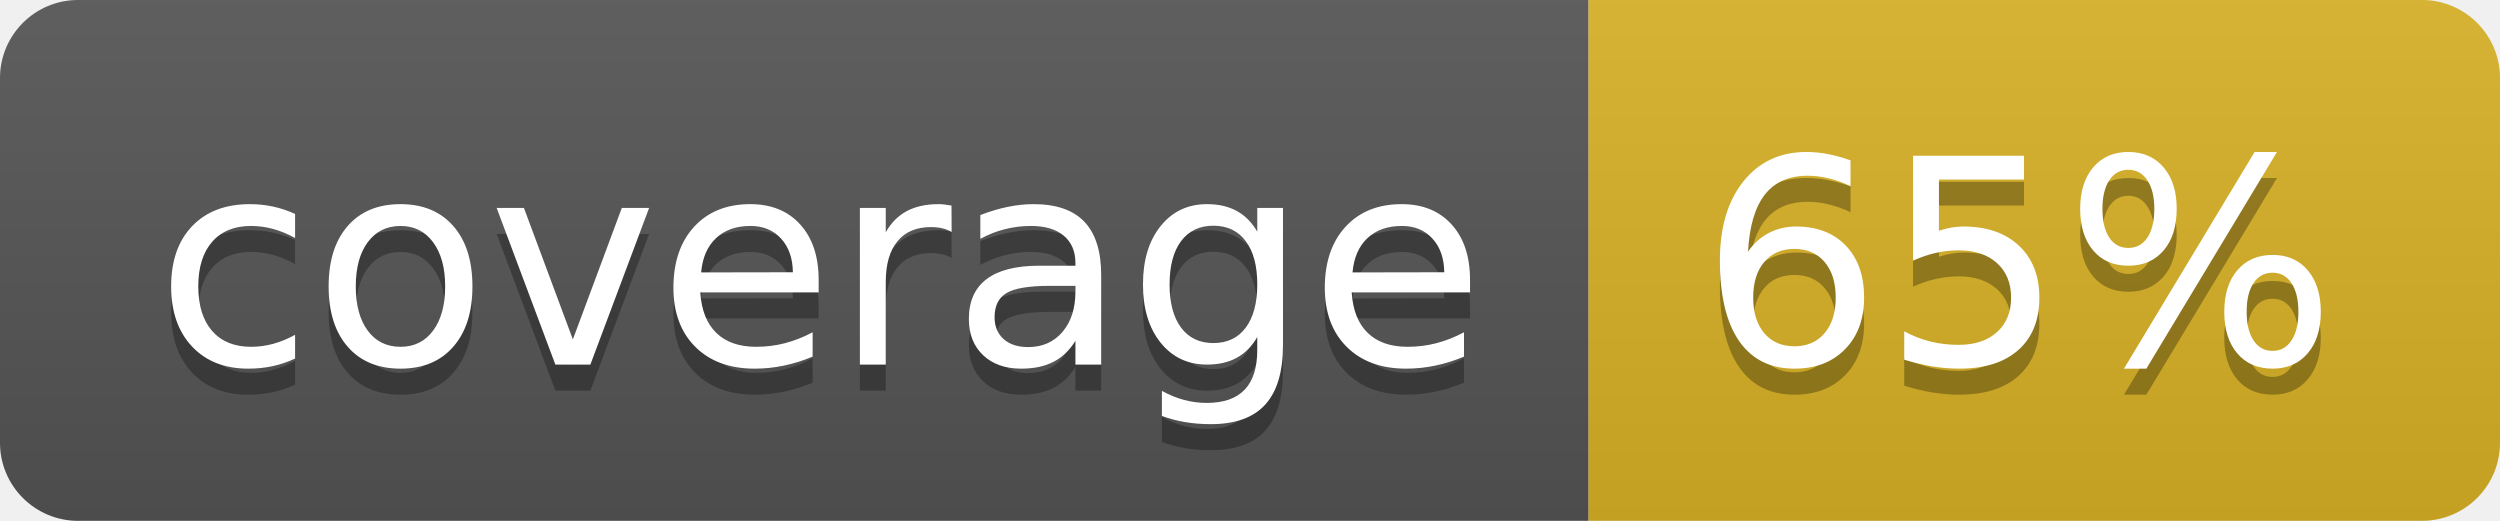
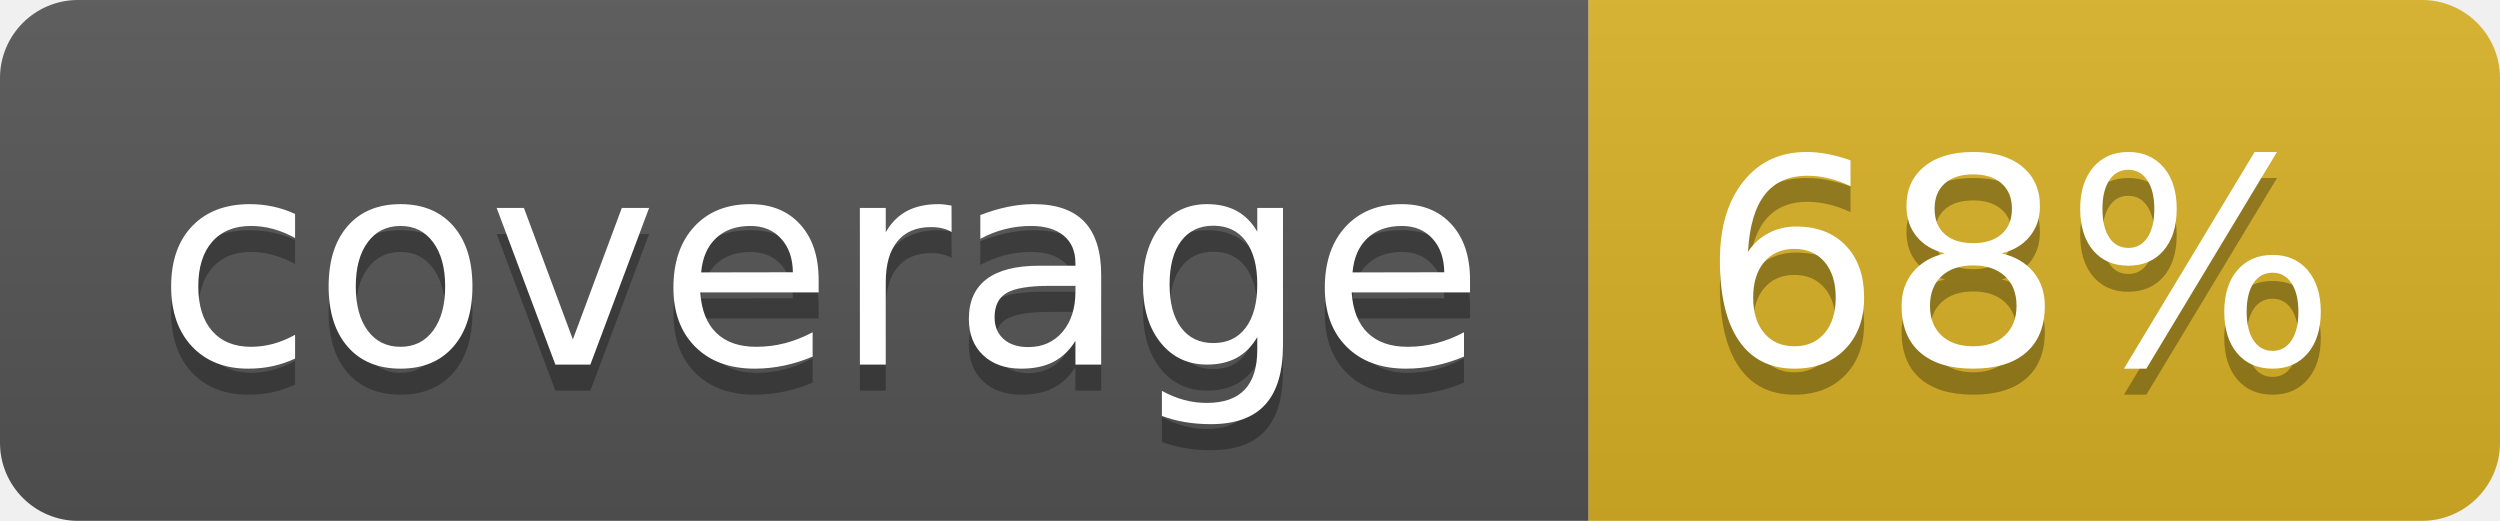
<svg xmlns="http://www.w3.org/2000/svg" width="96" height="20">
  <linearGradient id="b" x2="0" y2="100%">
    <stop offset="0" stop-color="#bbb" stop-opacity=".1" />
    <stop offset="1" stop-opacity=".1" />
  </linearGradient>
  <clipPath id="a">
    <rect width="96" height="20" rx="3" fill="#fff" />
  </clipPath>
  <g clip-path="url(#a)">
    <path fill="#555" d="M0 0h61v20H0z" />
    <path fill="#D9B226" d="M61 0h35v20H61z" />
    <path fill="url(#b)" d="M0 0h96v20H0z" />
  </g>
  <g fill="#fff" text-anchor="middle" font-family="DejaVu Sans,Verdana,Geneva,sans-serif" font-size="110">
    <text x="315" y="150" fill="#010101" fill-opacity=".3" transform="scale(.1)" textLength="510">coverage</text>
    <text x="315" y="140" transform="scale(.1)" textLength="510">coverage</text>
-     <text x="775" y="150" fill="#010101" fill-opacity=".3" transform="scale(.1)" textLength="250">65%</text>
-     <text x="775" y="140" transform="scale(.1)" textLength="250">65%</text>
+     <text x="775" y="150" fill="#010101" fill-opacity=".3" transform="scale(.1)" textLength="250">68%</text>
+     <text x="775" y="140" transform="scale(.1)" textLength="250">68%</text>
  </g>
</svg>
